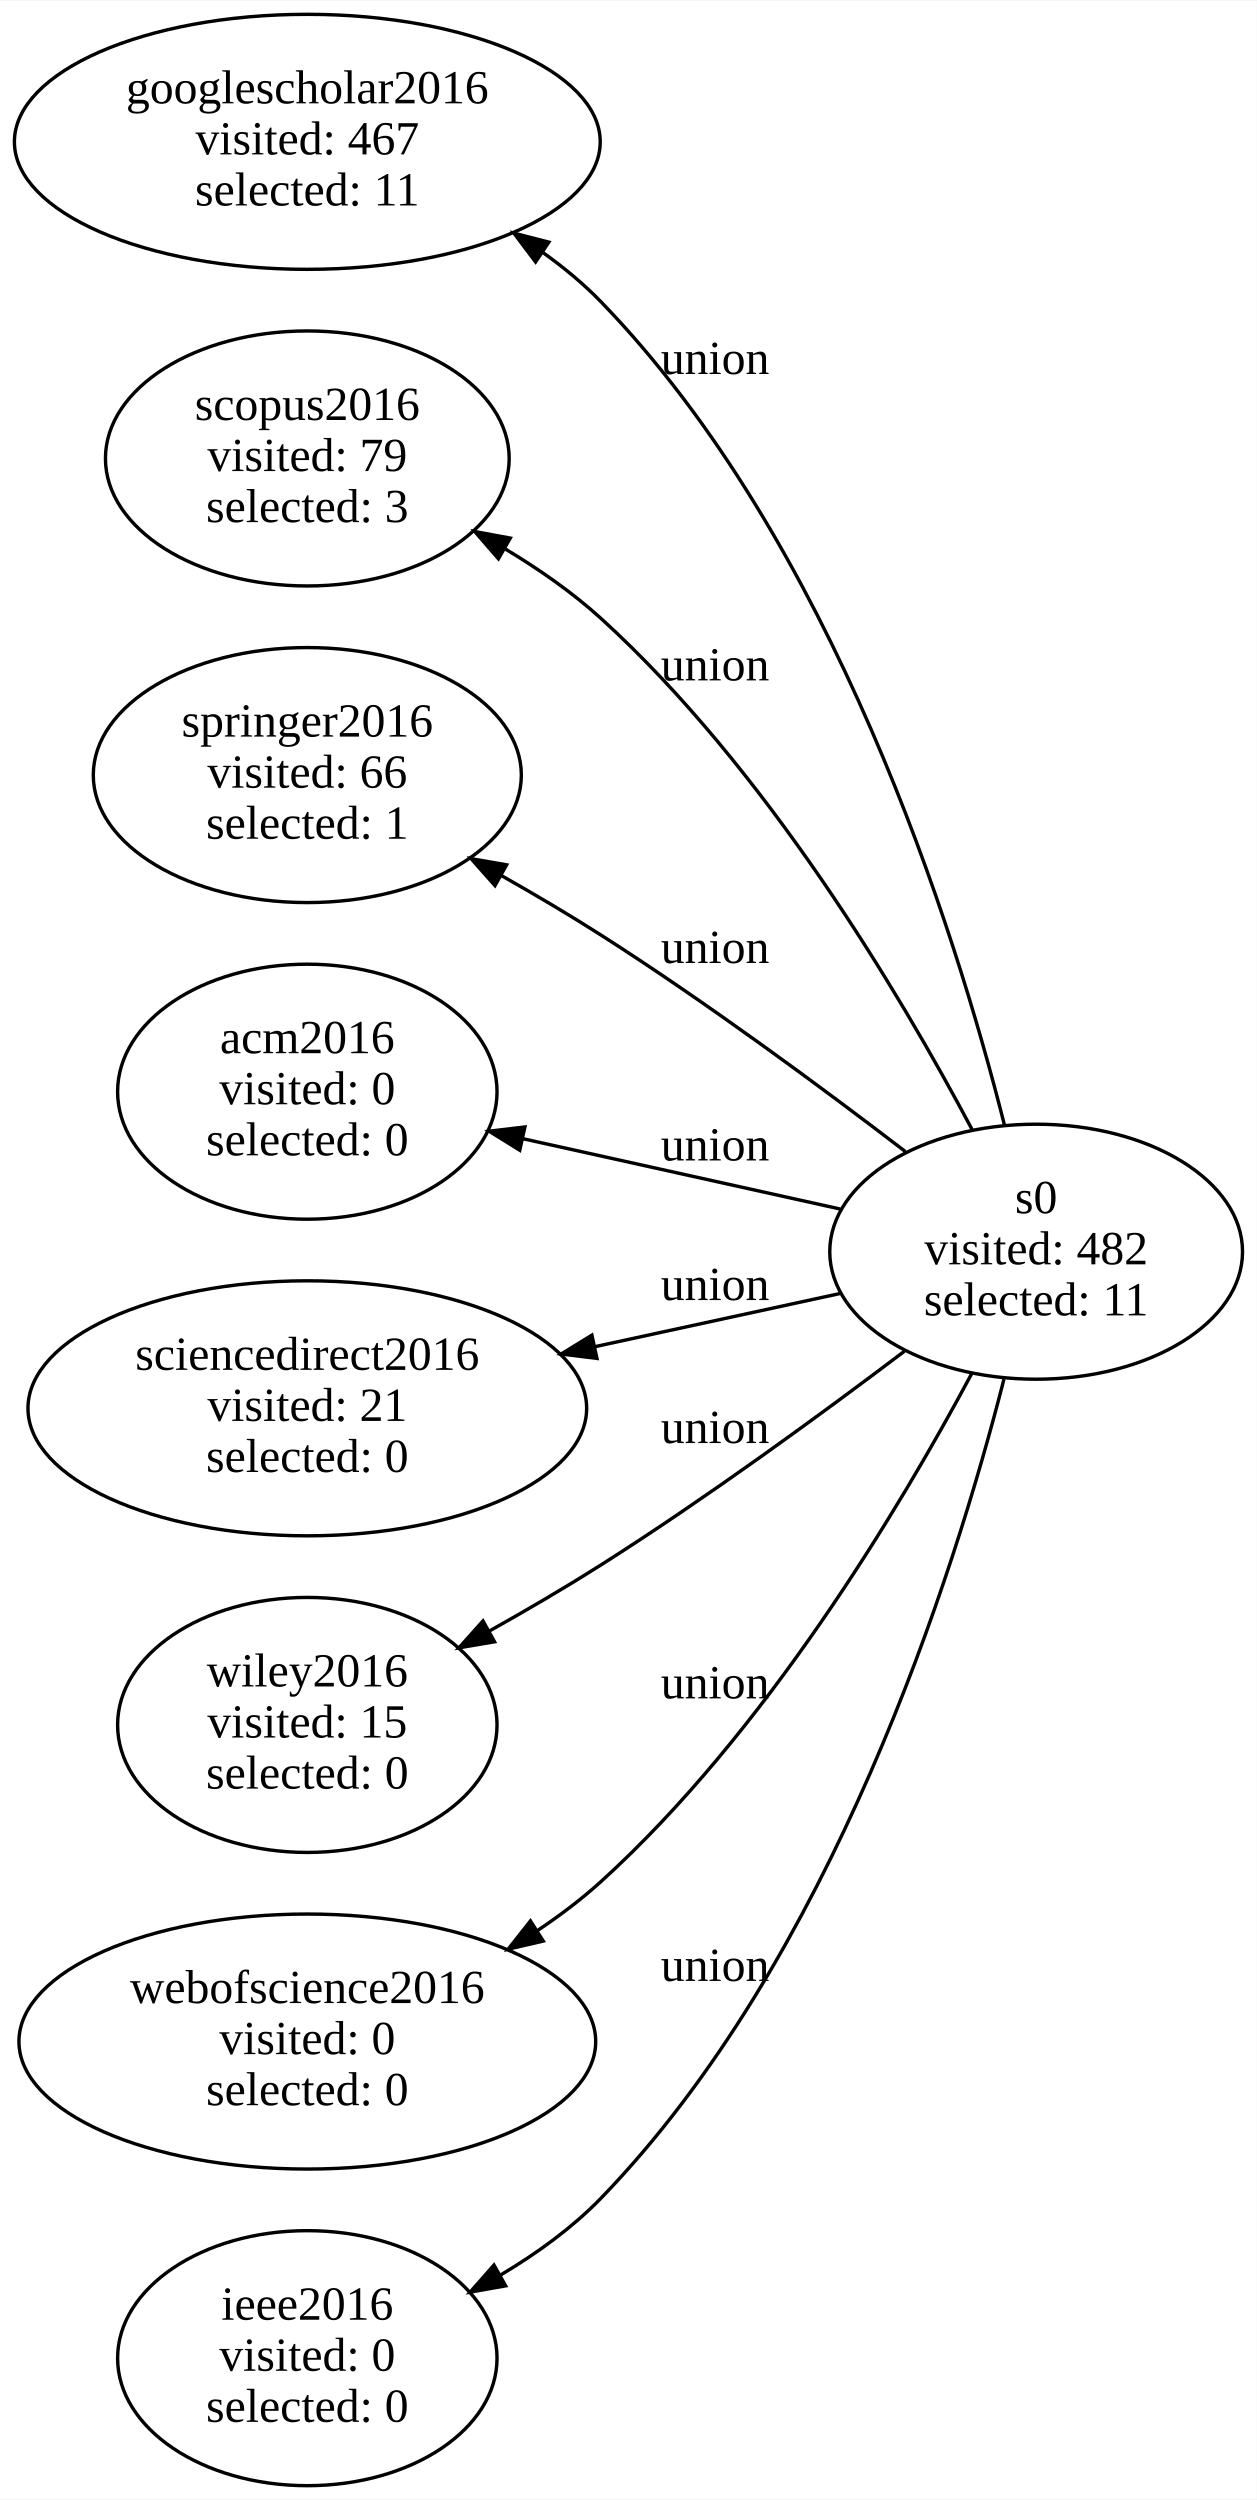
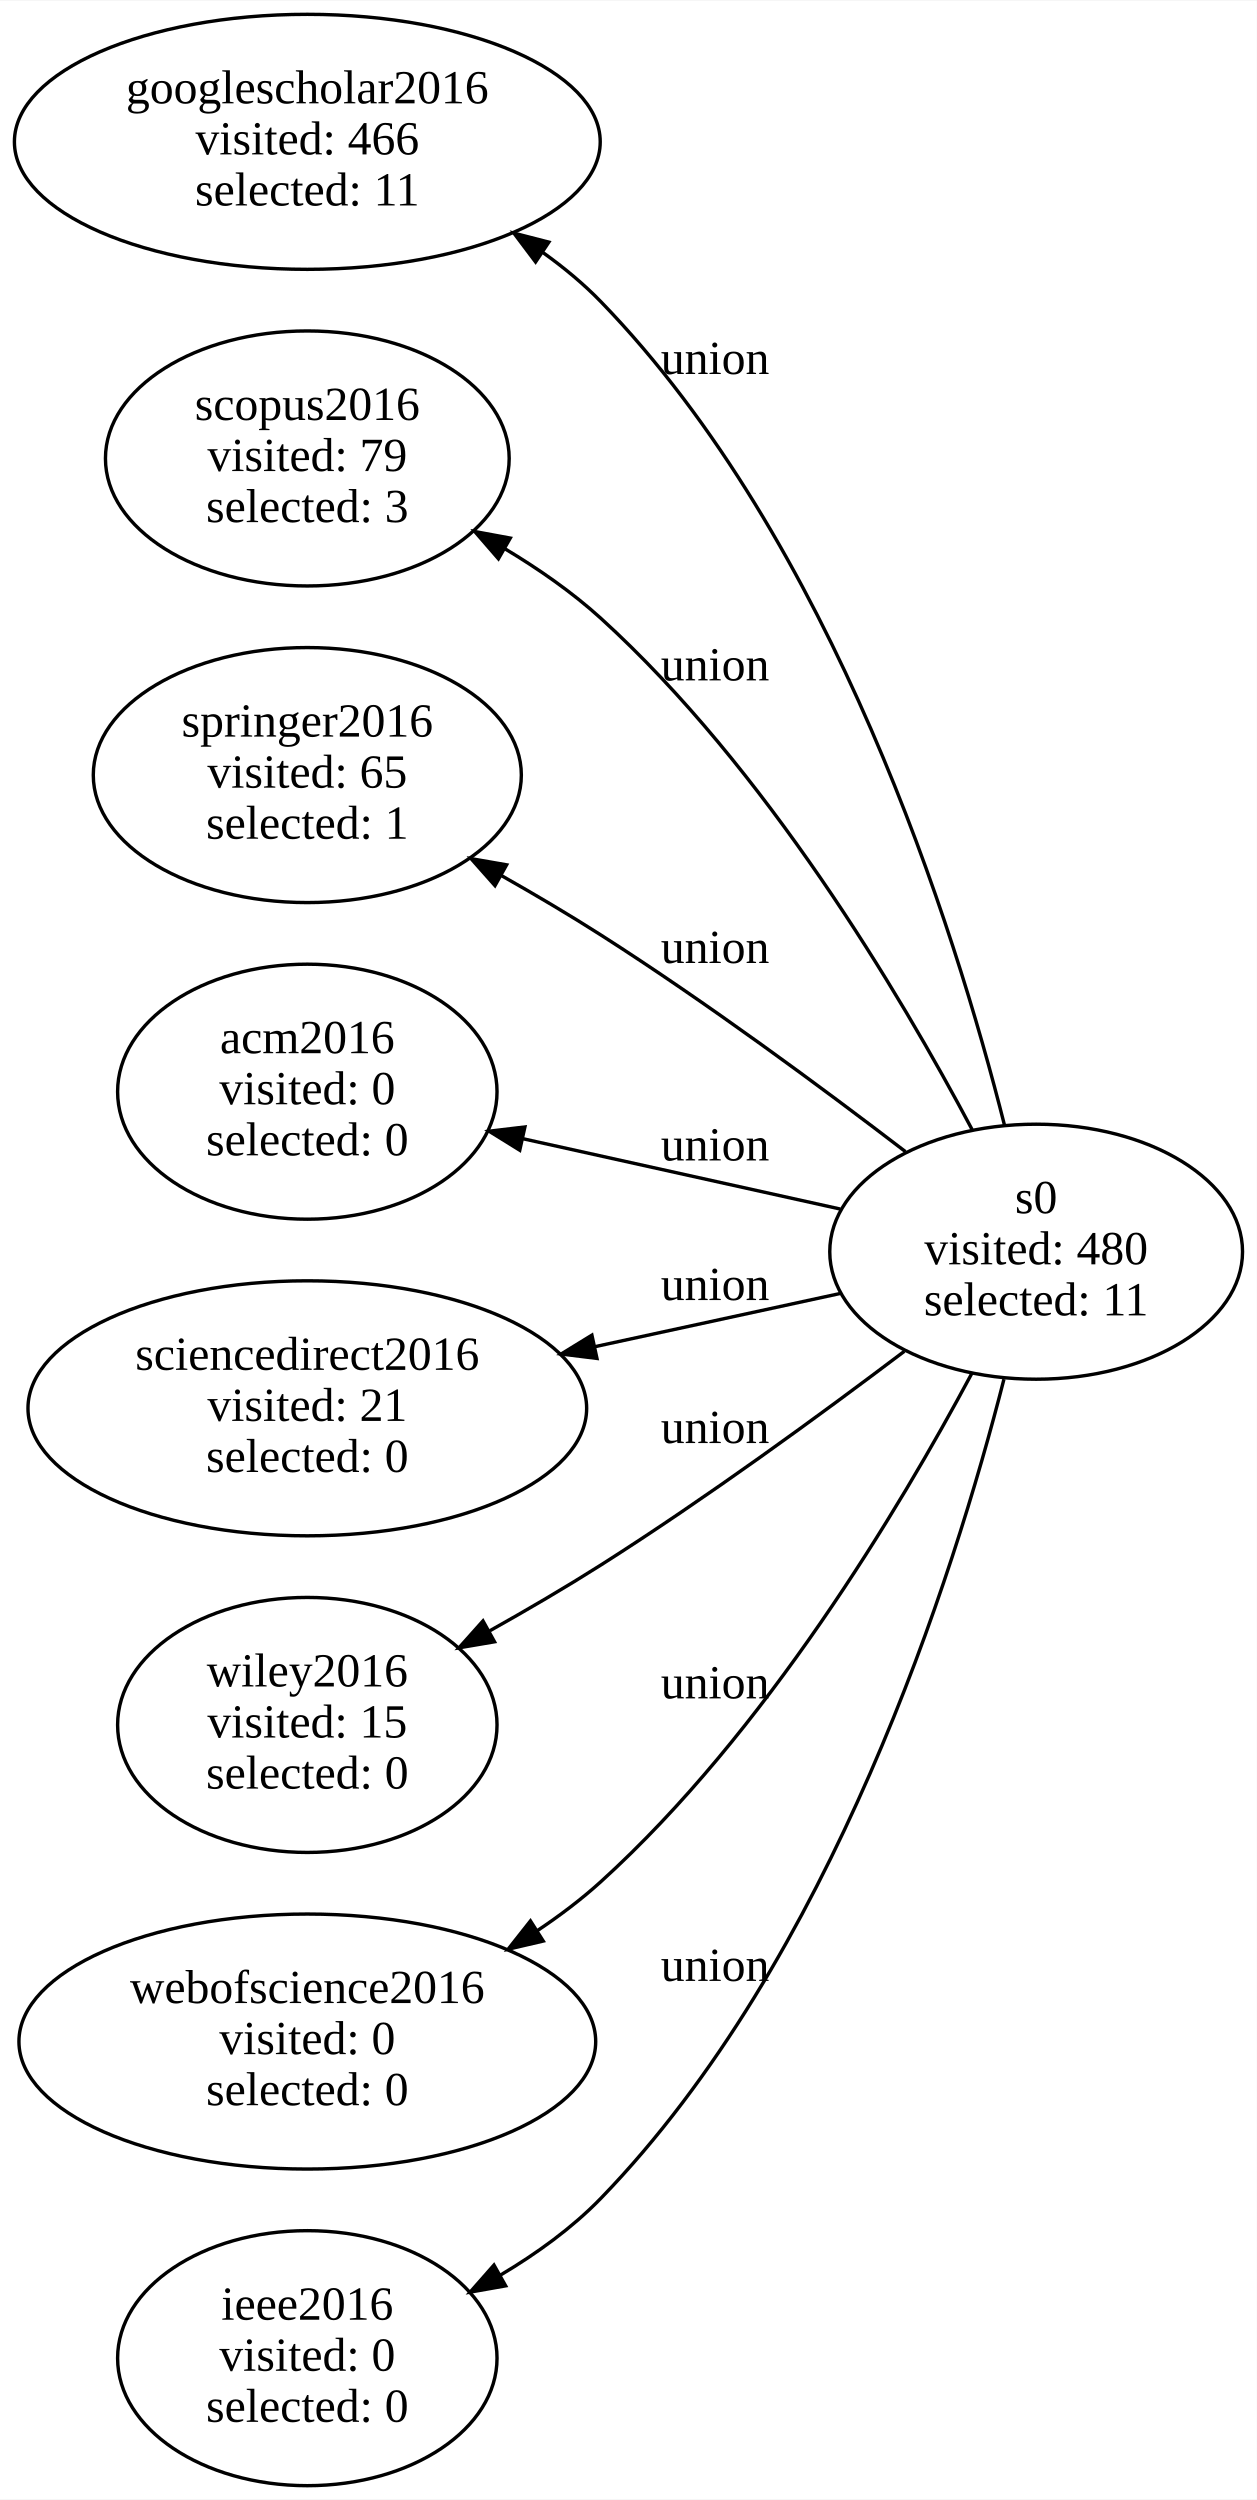
<svg xmlns="http://www.w3.org/2000/svg" width="369pt" height="734pt" viewBox="0.00 0.00 369.16 733.95">
  <g id="graph0" class="graph" transform="scale(1 1) rotate(0) translate(4 729.953)">
    <polygon fill="white" stroke="none" points="-4,4 -4,-729.953 365.156,-729.953 365.156,4 -4,4" />
    <g id="node1" class="node">
      <ellipse fill="none" stroke="black" cx="300.345" cy="-362.477" rx="60.623" ry="37.453" />
      <text text-anchor="middle" x="300.345" y="-373.777" font-family="Times New Roman,serif" font-size="14.00">s0</text>
-       <text text-anchor="middle" x="300.345" y="-358.777" font-family="Times New Roman,serif" font-size="14.00"> visited: 482</text>
+       <text text-anchor="middle" x="300.345" y="-358.777" font-family="Times New Roman,serif" font-size="14.00"> visited: 480</text>
      <text text-anchor="middle" x="300.345" y="-343.777" font-family="Times New Roman,serif" font-size="14.00"> selected: 11</text>
    </g>
    <g id="node2" class="node">
      <ellipse fill="none" stroke="black" cx="86.267" cy="-688.477" rx="86.035" ry="37.453" />
      <text text-anchor="middle" x="86.267" y="-699.777" font-family="Times New Roman,serif" font-size="14.00">googlescholar2016</text>
-       <text text-anchor="middle" x="86.267" y="-684.777" font-family="Times New Roman,serif" font-size="14.00"> visited: 467</text>
+       <text text-anchor="middle" x="86.267" y="-684.777" font-family="Times New Roman,serif" font-size="14.00"> visited: 466</text>
      <text text-anchor="middle" x="86.267" y="-669.777" font-family="Times New Roman,serif" font-size="14.00"> selected: 11</text>
    </g>
    <g id="edge1" class="edge">
      <path fill="none" stroke="black" d="M291.059,-399.584C276.36,-457.791 240.649,-571.159 172.534,-641.477 167.44,-646.735 161.629,-651.56 155.49,-655.947" />
      <polygon fill="black" stroke="black" points="153.317,-653.189 146.95,-661.657 157.208,-659.008 153.317,-653.189" />
      <text text-anchor="middle" x="206.034" y="-620.277" font-family="Times New Roman,serif" font-size="14.00">union</text>
    </g>
    <g id="node3" class="node">
      <ellipse fill="none" stroke="black" cx="86.267" cy="-595.477" rx="59.294" ry="37.453" />
      <text text-anchor="middle" x="86.267" y="-606.777" font-family="Times New Roman,serif" font-size="14.00">scopus2016</text>
      <text text-anchor="middle" x="86.267" y="-591.777" font-family="Times New Roman,serif" font-size="14.00"> visited: 79</text>
      <text text-anchor="middle" x="86.267" y="-576.777" font-family="Times New Roman,serif" font-size="14.00"> selected: 3</text>
    </g>
    <g id="edge2" class="edge">
      <path fill="none" stroke="black" d="M281.528,-398.364C260.07,-438.788 220.816,-504.56 172.534,-548.477 164.12,-556.13 154.238,-563.007 144.242,-568.987" />
      <polygon fill="black" stroke="black" points="142.404,-566.006 135.461,-574.009 145.879,-572.083 142.404,-566.006" />
      <text text-anchor="middle" x="206.034" y="-530.277" font-family="Times New Roman,serif" font-size="14.00">union</text>
    </g>
    <g id="node4" class="node">
      <ellipse fill="none" stroke="black" cx="86.267" cy="-502.477" rx="62.865" ry="37.453" />
      <text text-anchor="middle" x="86.267" y="-513.777" font-family="Times New Roman,serif" font-size="14.00">springer2016</text>
-       <text text-anchor="middle" x="86.267" y="-498.777" font-family="Times New Roman,serif" font-size="14.00"> visited: 66</text>
+       <text text-anchor="middle" x="86.267" y="-498.777" font-family="Times New Roman,serif" font-size="14.00"> visited: 65</text>
      <text text-anchor="middle" x="86.267" y="-483.777" font-family="Times New Roman,serif" font-size="14.00"> selected: 1</text>
    </g>
    <g id="edge3" class="edge">
      <path fill="none" stroke="black" d="M261.956,-391.872C237.165,-410.863 203.599,-435.641 172.534,-455.477 163.263,-461.397 153.195,-467.344 143.335,-472.923" />
      <polygon fill="black" stroke="black" points="141.391,-469.999 134.366,-477.93 144.804,-476.111 141.391,-469.999" />
      <text text-anchor="middle" x="206.034" y="-447.277" font-family="Times New Roman,serif" font-size="14.00">union</text>
    </g>
    <g id="node5" class="node">
      <ellipse fill="none" stroke="black" cx="86.267" cy="-409.477" rx="55.723" ry="37.453" />
      <text text-anchor="middle" x="86.267" y="-420.777" font-family="Times New Roman,serif" font-size="14.00">acm2016</text>
      <text text-anchor="middle" x="86.267" y="-405.777" font-family="Times New Roman,serif" font-size="14.00"> visited: 0</text>
      <text text-anchor="middle" x="86.267" y="-390.777" font-family="Times New Roman,serif" font-size="14.00"> selected: 0</text>
    </g>
    <g id="edge4" class="edge">
      <path fill="none" stroke="black" d="M242.791,-375.01C214.017,-381.387 178.978,-389.152 149.447,-395.697" />
      <polygon fill="black" stroke="black" points="148.666,-392.285 139.661,-397.865 150.181,-399.119 148.666,-392.285" />
      <text text-anchor="middle" x="206.034" y="-389.277" font-family="Times New Roman,serif" font-size="14.00">union</text>
    </g>
    <g id="node6" class="node">
      <ellipse fill="none" stroke="black" cx="86.267" cy="-316.477" rx="82.049" ry="37.453" />
      <text text-anchor="middle" x="86.267" y="-327.777" font-family="Times New Roman,serif" font-size="14.00">sciencedirect2016</text>
      <text text-anchor="middle" x="86.267" y="-312.777" font-family="Times New Roman,serif" font-size="14.00"> visited: 21</text>
      <text text-anchor="middle" x="86.267" y="-297.777" font-family="Times New Roman,serif" font-size="14.00"> selected: 0</text>
    </g>
    <g id="edge5" class="edge">
      <path fill="none" stroke="black" d="M242.791,-350.21C220.682,-345.415 194.874,-339.817 170.708,-334.575" />
      <polygon fill="black" stroke="black" points="171.342,-331.131 160.827,-332.432 169.858,-337.972 171.342,-331.131" />
      <text text-anchor="middle" x="206.034" y="-348.277" font-family="Times New Roman,serif" font-size="14.00">union</text>
    </g>
    <g id="node7" class="node">
      <ellipse fill="none" stroke="black" cx="86.267" cy="-223.477" rx="55.723" ry="37.453" />
      <text text-anchor="middle" x="86.267" y="-234.777" font-family="Times New Roman,serif" font-size="14.00">wiley2016</text>
      <text text-anchor="middle" x="86.267" y="-219.777" font-family="Times New Roman,serif" font-size="14.00"> visited: 15</text>
      <text text-anchor="middle" x="86.267" y="-204.777" font-family="Times New Roman,serif" font-size="14.00"> selected: 0</text>
    </g>
    <g id="edge6" class="edge">
      <path fill="none" stroke="black" d="M261.635,-333.228C236.854,-314.485 203.418,-290.086 172.534,-270.477 162.166,-263.894 150.815,-257.262 139.874,-251.139" />
      <polygon fill="black" stroke="black" points="141.255,-247.903 130.81,-246.127 137.868,-254.029 141.255,-247.903" />
      <text text-anchor="middle" x="206.034" y="-306.277" font-family="Times New Roman,serif" font-size="14.00">union</text>
    </g>
    <g id="node8" class="node">
      <ellipse fill="none" stroke="black" cx="86.267" cy="-130.477" rx="84.706" ry="37.453" />
      <text text-anchor="middle" x="86.267" y="-141.777" font-family="Times New Roman,serif" font-size="14.00">webofscience2016</text>
      <text text-anchor="middle" x="86.267" y="-126.777" font-family="Times New Roman,serif" font-size="14.00"> visited: 0</text>
      <text text-anchor="middle" x="86.267" y="-111.777" font-family="Times New Roman,serif" font-size="14.00"> selected: 0</text>
    </g>
    <g id="edge7" class="edge">
      <path fill="none" stroke="black" d="M281.484,-326.788C259.985,-286.586 220.694,-221.172 172.534,-177.477 166.813,-172.286 160.417,-167.45 153.769,-163.009" />
      <polygon fill="black" stroke="black" points="155.564,-160.002 145.246,-157.596 151.811,-165.912 155.564,-160.002" />
      <text text-anchor="middle" x="206.034" y="-231.277" font-family="Times New Roman,serif" font-size="14.00">union</text>
    </g>
    <g id="node9" class="node">
      <ellipse fill="none" stroke="black" cx="86.267" cy="-37.477" rx="55.723" ry="37.453" />
      <text text-anchor="middle" x="86.267" y="-48.777" font-family="Times New Roman,serif" font-size="14.00">ieee2016</text>
      <text text-anchor="middle" x="86.267" y="-33.777" font-family="Times New Roman,serif" font-size="14.00"> visited: 0</text>
      <text text-anchor="middle" x="86.267" y="-18.777" font-family="Times New Roman,serif" font-size="14.00"> selected: 0</text>
    </g>
    <g id="edge8" class="edge">
      <path fill="none" stroke="black" d="M290.89,-325.039C276.051,-266.915 240.262,-154.395 172.534,-84.477 164.081,-75.75 153.653,-68.219 143.026,-61.9" />
      <polygon fill="black" stroke="black" points="144.523,-58.726 134.091,-56.877 141.093,-64.828 144.523,-58.726" />
      <text text-anchor="middle" x="206.034" y="-148.277" font-family="Times New Roman,serif" font-size="14.00">union</text>
    </g>
  </g>
</svg>
